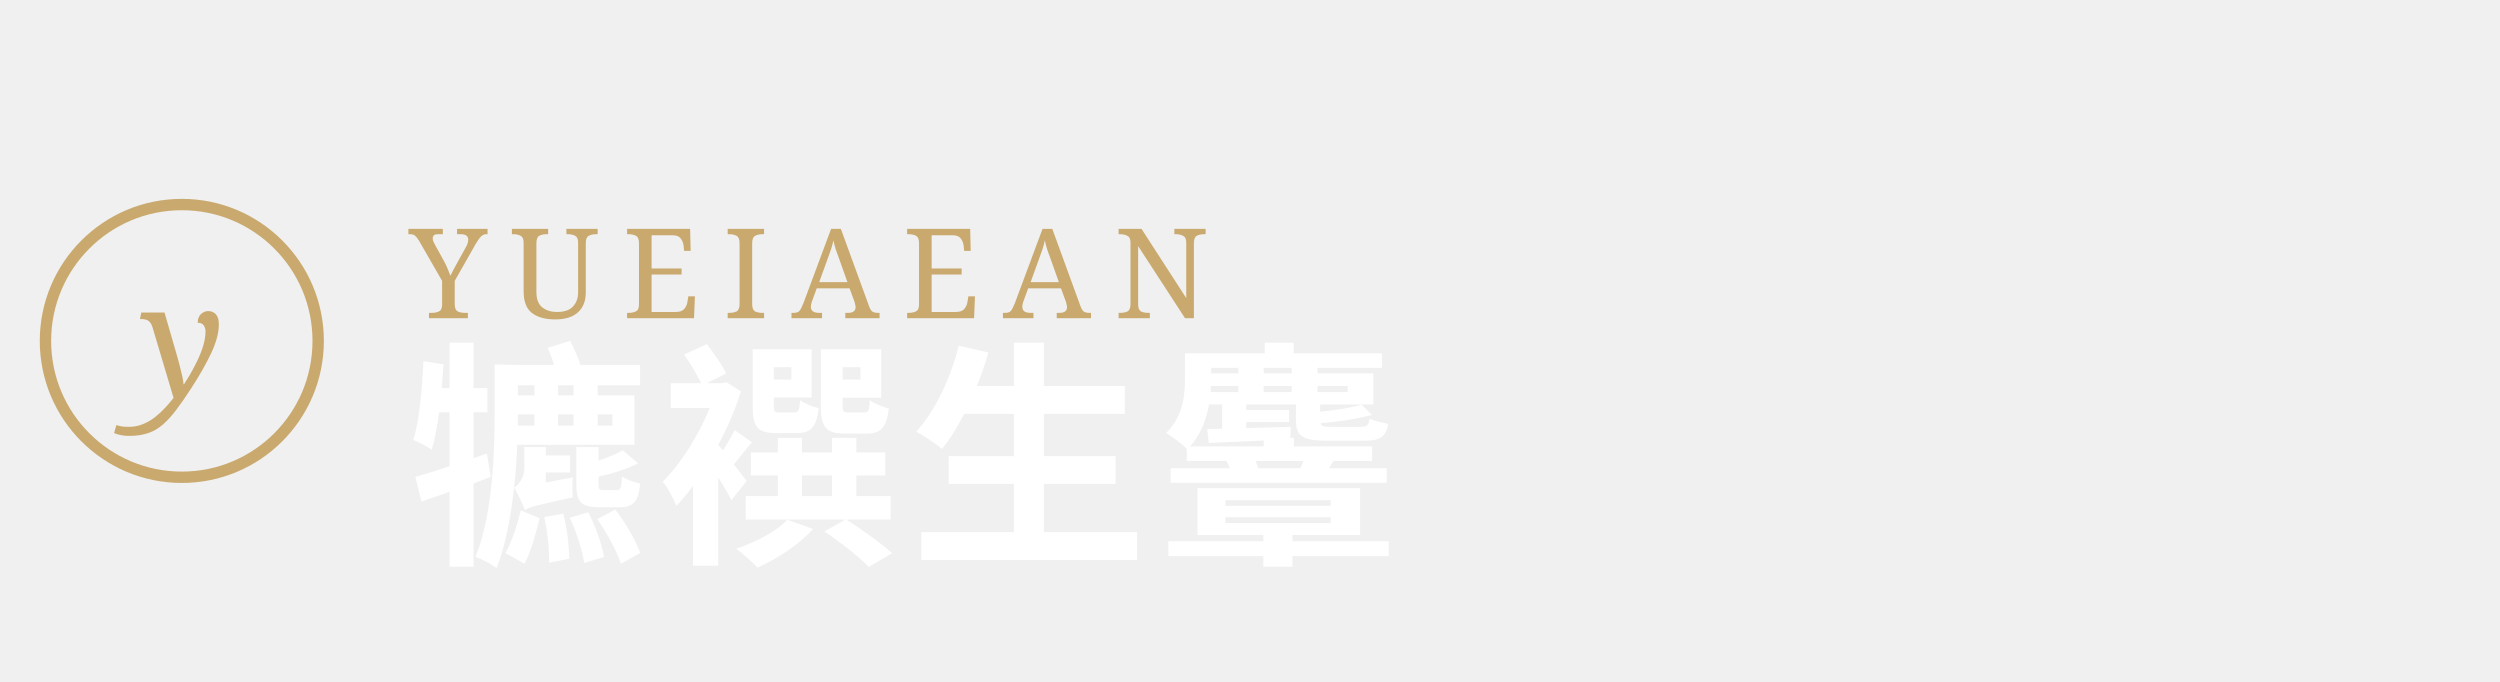
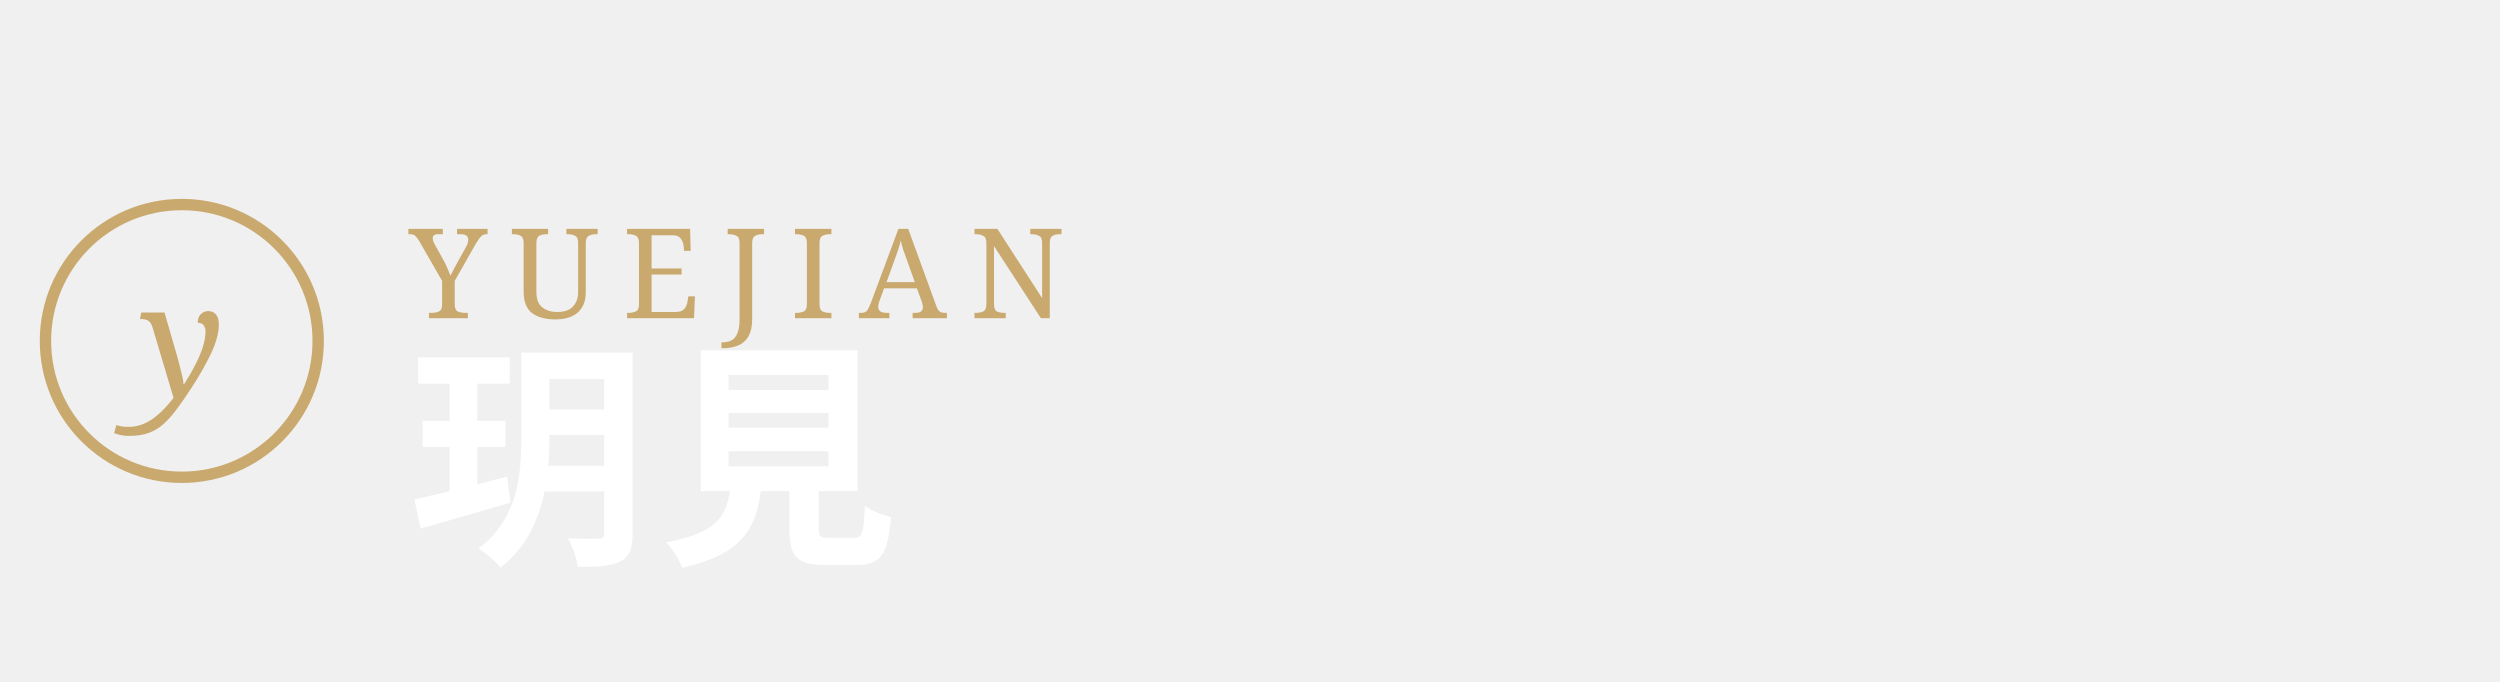
<svg xmlns="http://www.w3.org/2000/svg" viewBox="0 0 220 60" width="220" height="60">
-   <text x="36" y="28" font-family="serif" font-size="11" font-weight="400" fill="#C9A96E" letter-spacing="2">YUEIAEAN</text>
-   <text x="36" y="48" font-family="serif" font-size="21" font-weight="700" fill="white" letter-spacing="1">犥襈生麞</text>
+   <text x="36" y="28" font-family="serif" font-size="11" font-weight="400" fill="#C9A96E" letter-spacing="2">YUEJIAN</text>
+   <text x="36" y="48" font-family="serif" font-size="21" font-weight="700" fill="white" letter-spacing="1">玥見</text>
  <circle cx="16" cy="30" r="12" fill="none" stroke="#C9A96E" stroke-width="1" />
  <text x="16" y="35" font-family="serif" font-size="14" font-style="italic" fill="#C9A96E" text-anchor="middle">y</text>
</svg>
